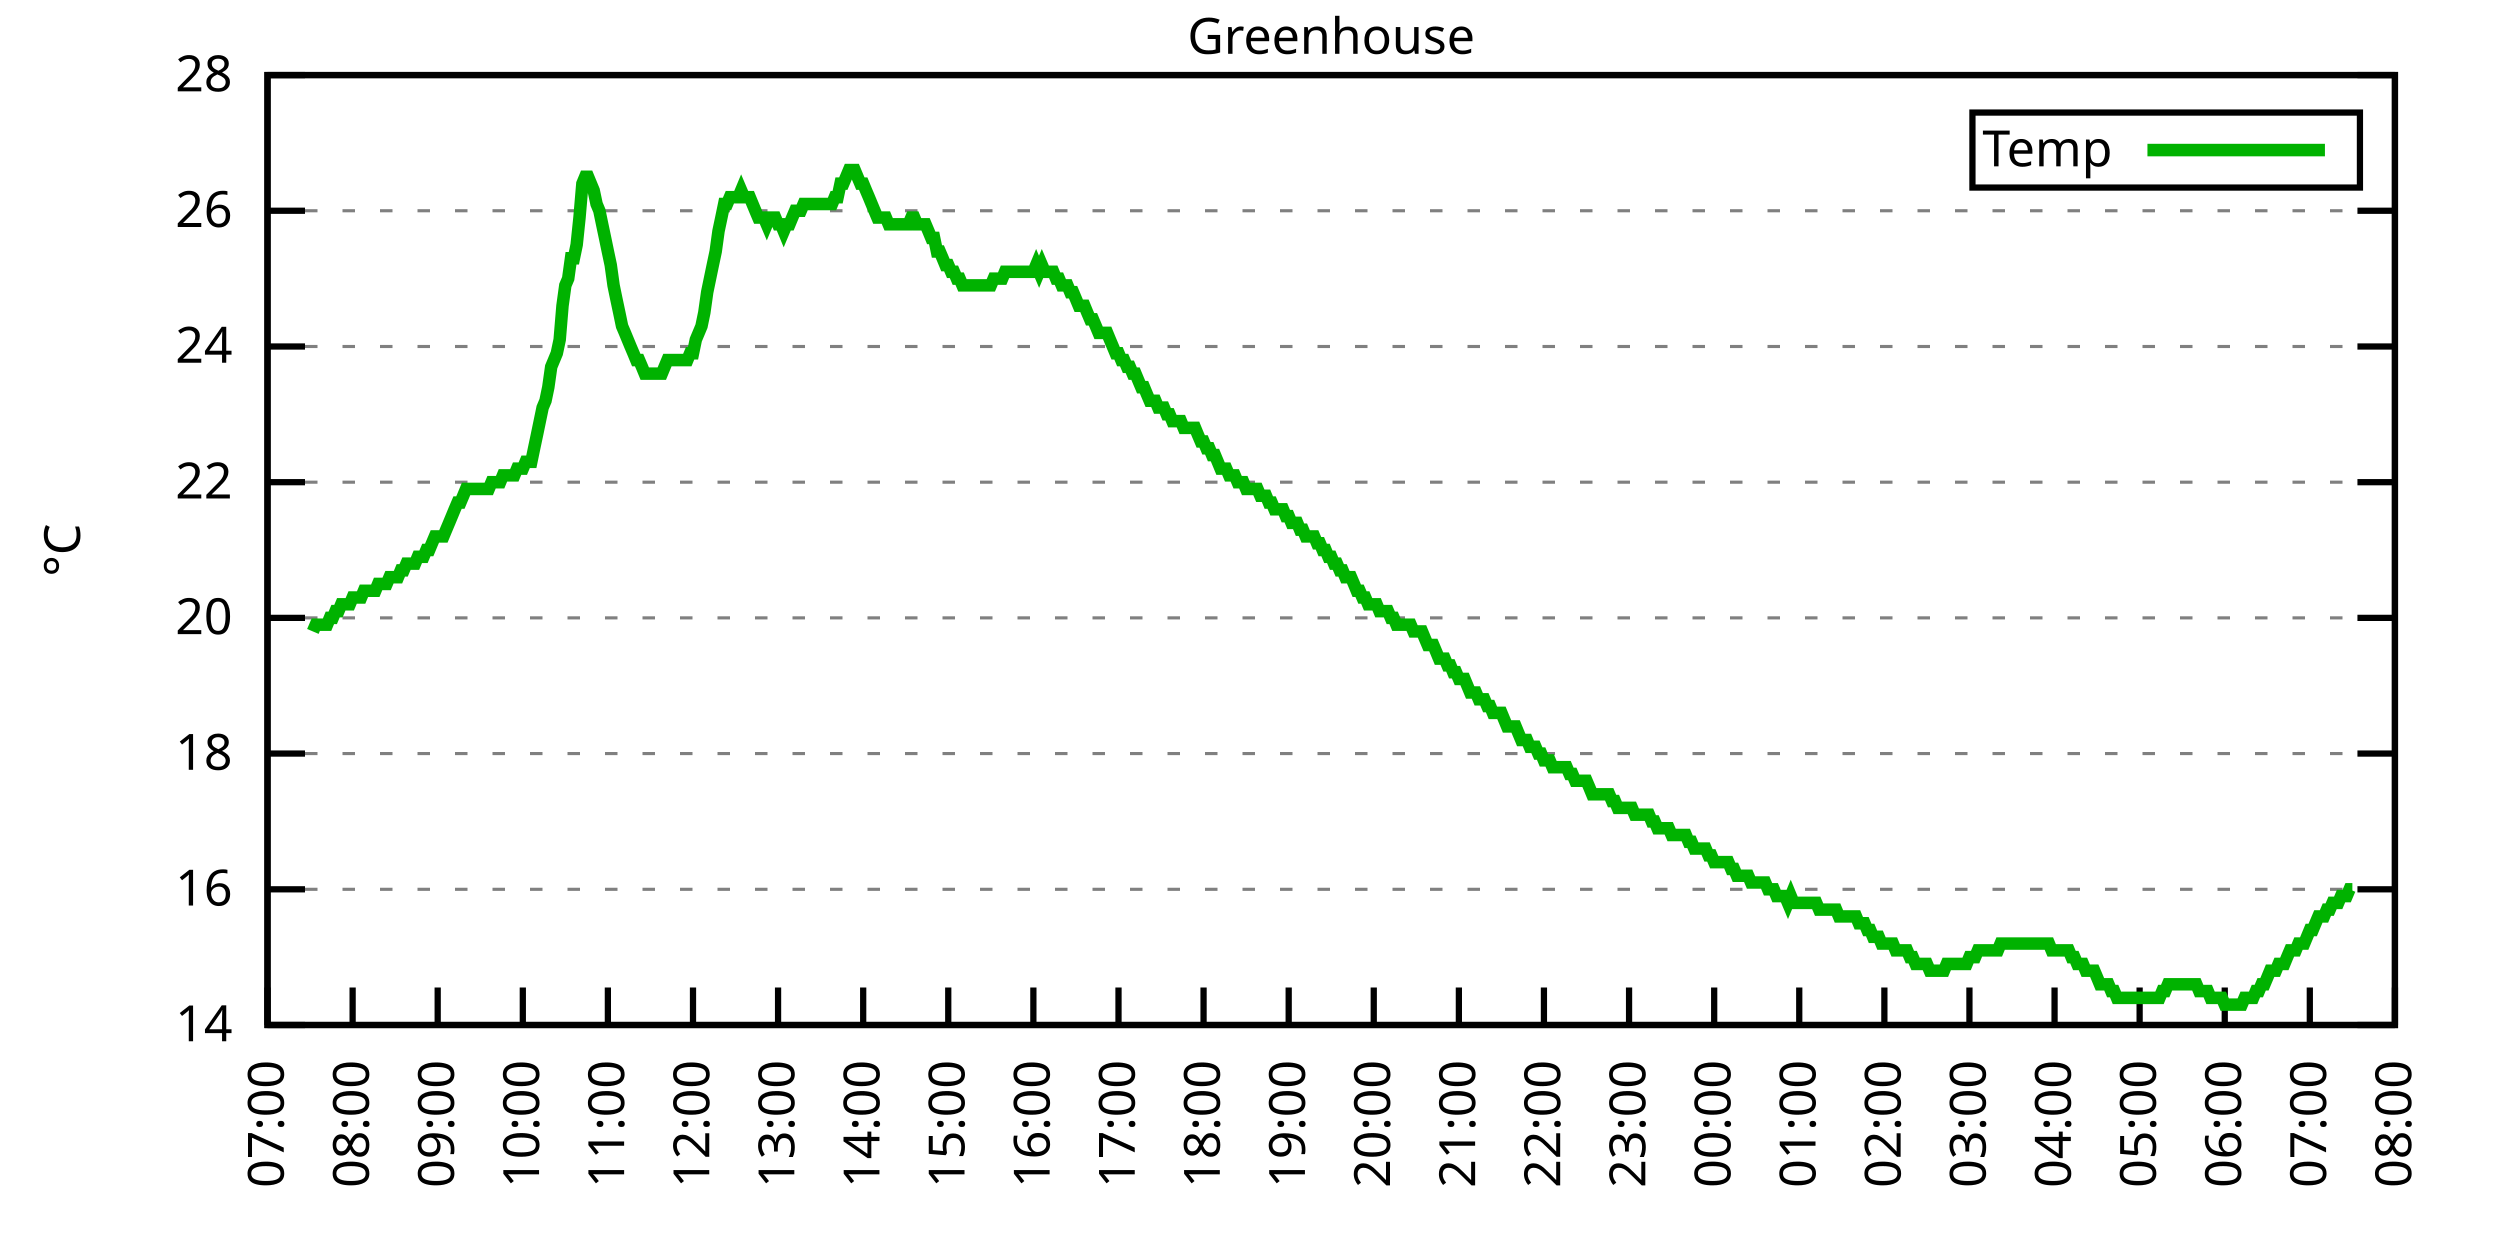
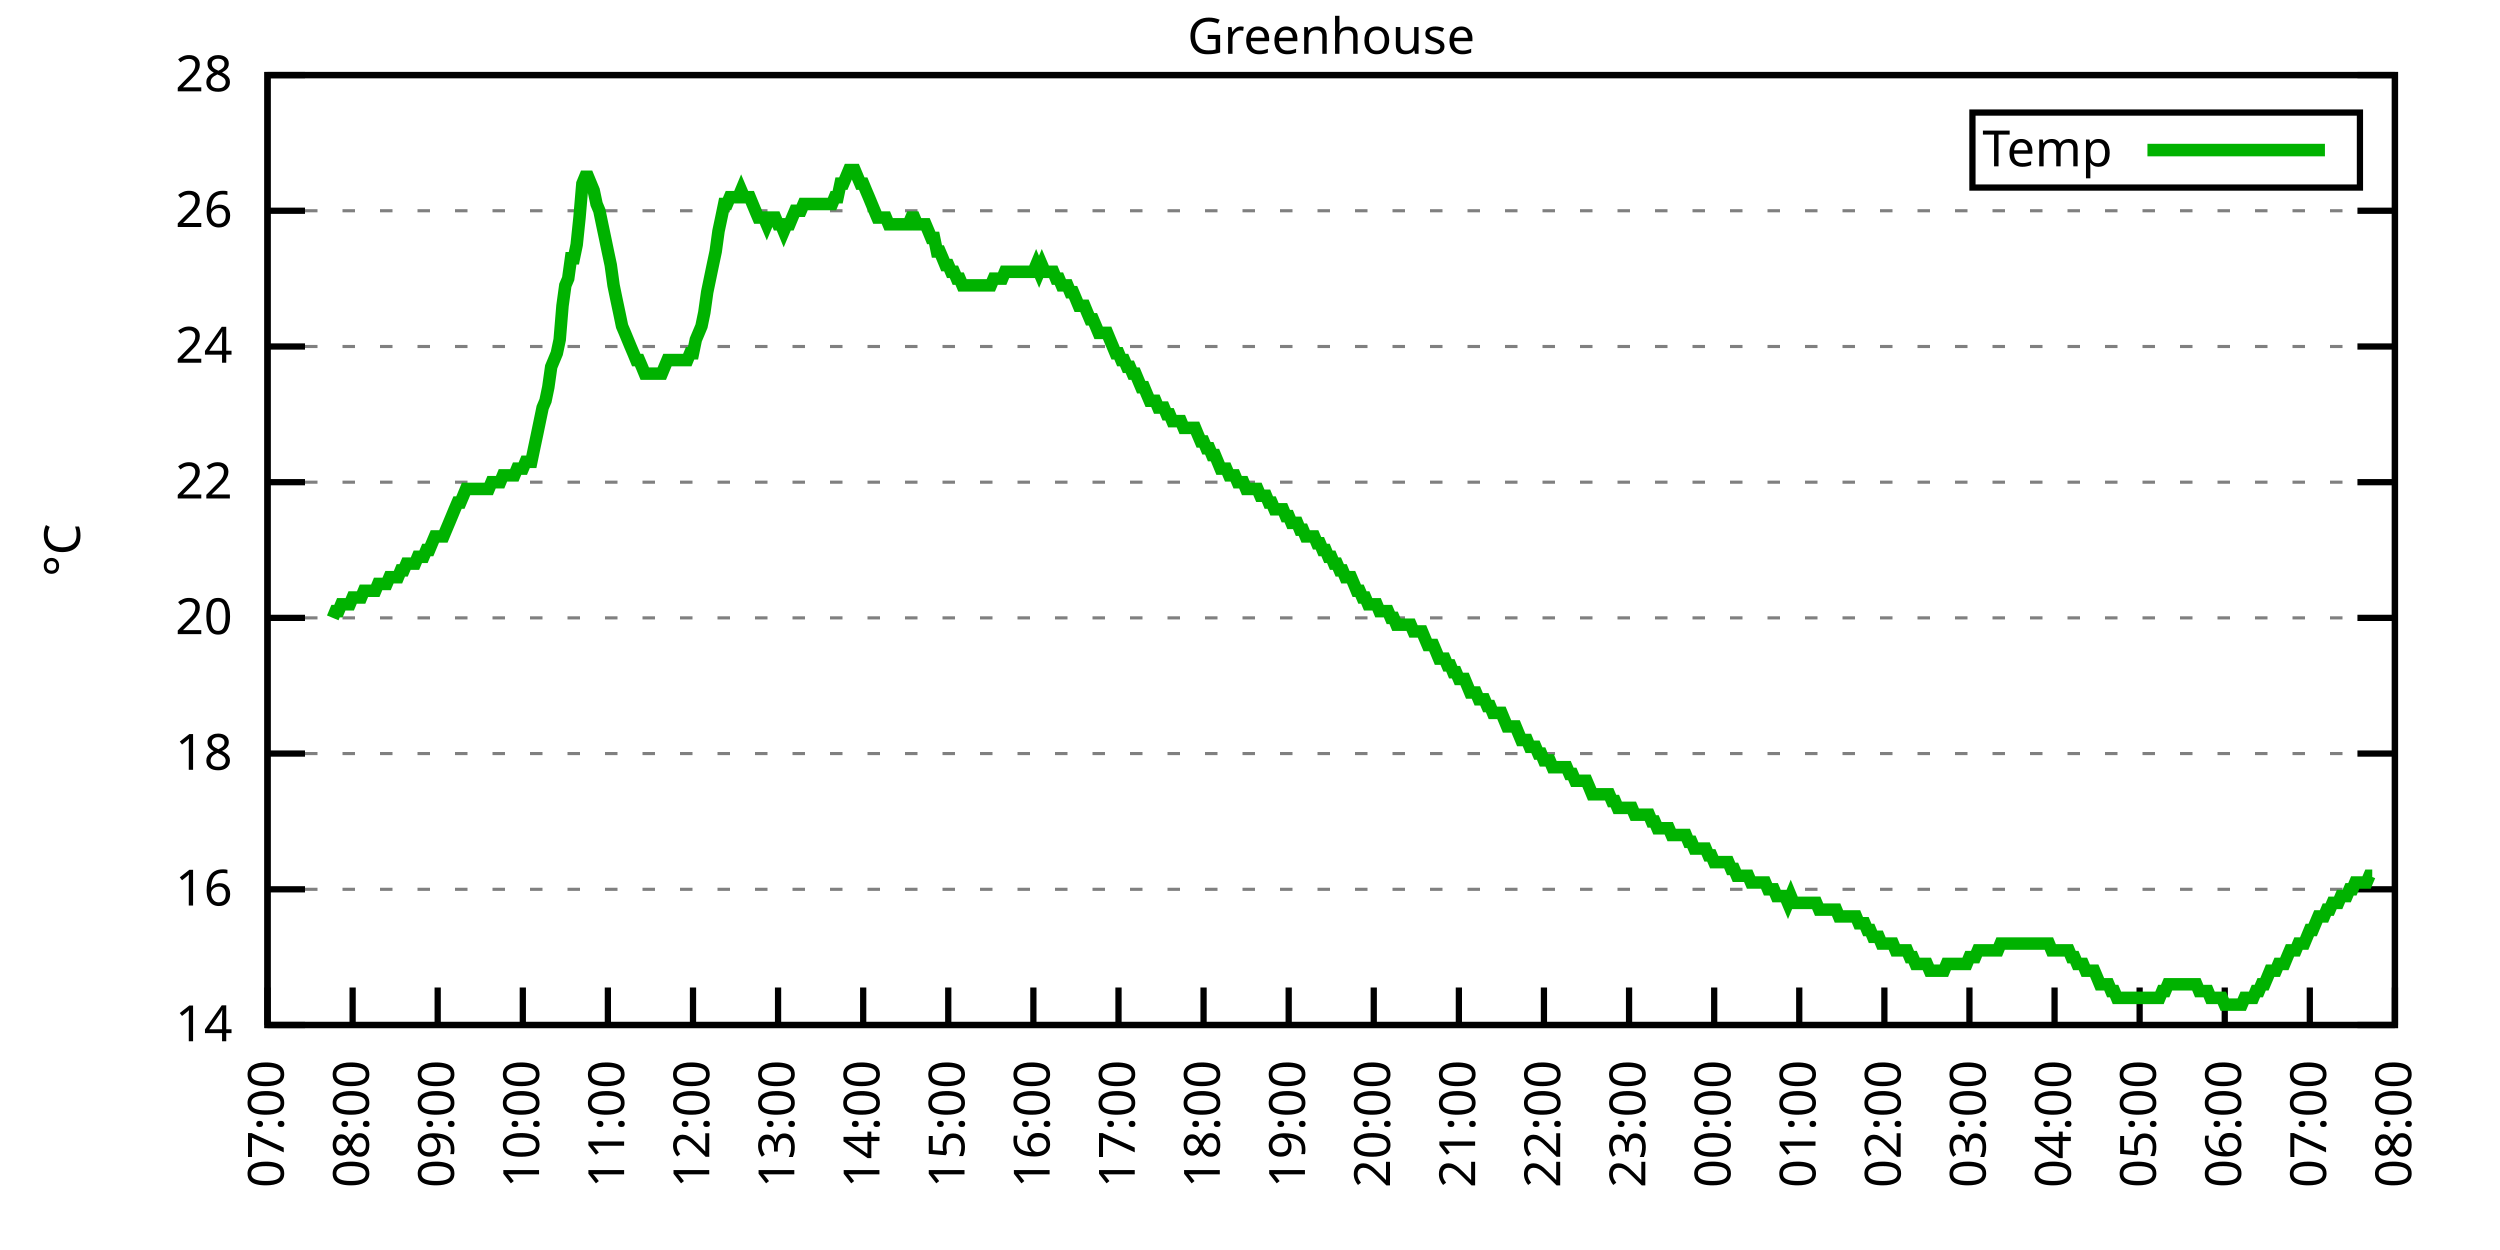
<svg xmlns="http://www.w3.org/2000/svg" xmlns:xlink="http://www.w3.org/1999/xlink" width="400" height="200" viewBox="0 0 400 200">
  <g id="gnuplot_canvas">
    <rect x="0" y="0" width="400" height="200" fill="none" />
    <defs>
      <circle id="gpDot" r="0.5" stroke-width="0.5" stroke="currentColor" />
      <path id="gpPt0" stroke-width="0.333" stroke="currentColor" d="M-1,0 h2 M0,-1 v2" />
      <path id="gpPt1" stroke-width="0.333" stroke="currentColor" d="M-1,-1 L1,1 M1,-1 L-1,1" />
      <path id="gpPt2" stroke-width="0.333" stroke="currentColor" d="M-1,0 L1,0 M0,-1 L0,1 M-1,-1 L1,1 M-1,1 L1,-1" />
      <rect id="gpPt3" stroke-width="0.333" stroke="currentColor" x="-1" y="-1" width="2" height="2" />
      <rect id="gpPt4" stroke-width="0.333" stroke="currentColor" fill="currentColor" x="-1" y="-1" width="2" height="2" />
      <circle id="gpPt5" stroke-width="0.333" stroke="currentColor" cx="0" cy="0" r="1" />
      <use xlink:href="#gpPt5" id="gpPt6" fill="currentColor" stroke="none" />
      <path id="gpPt7" stroke-width="0.333" stroke="currentColor" d="M0,-1.33 L-1.33,0.67 L1.33,0.67 z" />
      <use xlink:href="#gpPt7" id="gpPt8" fill="currentColor" stroke="none" />
      <use xlink:href="#gpPt7" id="gpPt9" stroke="currentColor" transform="rotate(180)" />
      <use xlink:href="#gpPt9" id="gpPt10" fill="currentColor" stroke="none" />
      <use xlink:href="#gpPt3" id="gpPt11" stroke="currentColor" transform="rotate(45)" />
      <use xlink:href="#gpPt11" id="gpPt12" fill="currentColor" stroke="none" />
      <path id="gpPt13" stroke-width="0.333" stroke="currentColor" d="M0,1.330 L1.265,0.411 L0.782,-1.067 L-0.782,-1.076 L-1.265,0.411 z" />
      <use xlink:href="#gpPt13" id="gpPt14" fill="currentColor" stroke="none" />
      <filter id="textbox" filterUnits="objectBoundingBox" x="0" y="0" height="1" width="1">
        <feFlood flood-color="white" flood-opacity="1" result="bgnd" />
        <feComposite in="SourceGraphic" in2="bgnd" operator="atop" />
      </filter>
      <filter id="greybox" filterUnits="objectBoundingBox" x="0" y="0" height="1" width="1">
        <feFlood flood-color="lightgrey" flood-opacity="1" result="grey" />
        <feComposite in="SourceGraphic" in2="grey" operator="atop" />
      </filter>
    </defs>
    <g fill="none" color="white" stroke="currentColor" stroke-width="1.00" stroke-linecap="butt" stroke-linejoin="miter">
</g>
    <g fill="none" color="black" stroke="currentColor" stroke-width="1.00" stroke-linecap="butt" stroke-linejoin="miter">
      <g stroke="none" shape-rendering="crispEdges">
        <polygon fill="rgb(255, 255, 255)" points="42.80,164.00 383.18,164.00 383.18,12.02 42.80,12.02 " />
      </g>
    </g>
    <g fill="none" color="black" stroke="currentColor" stroke-width="1.00" stroke-linecap="butt" stroke-linejoin="miter">
</g>
    <g fill="none" color="black" stroke="black" stroke-width="0.50" stroke-linecap="butt" stroke-linejoin="miter">
</g>
    <g fill="none" color="gray" stroke="currentColor" stroke-width="0.50" stroke-linecap="butt" stroke-linejoin="miter">
      <path stroke="gray" stroke-dasharray="2,4" class="gridline" d="M42.80,164.00 L383.19,164.00  " />
    </g>
    <g fill="none" color="gray" stroke="gray" stroke-width="1.00" stroke-linecap="butt" stroke-linejoin="miter">
</g>
    <g fill="none" color="black" stroke="currentColor" stroke-width="1.00" stroke-linecap="butt" stroke-linejoin="miter">
      <path stroke="black" d="M42.80,164.00 L48.80,164.00 M383.19,164.00 L377.19,164.00  " />
      <g transform="translate(37.20,166.60)" stroke="none" fill="black" font-family="Sans" font-size="8.00" text-anchor="end">
        <text>
          <tspan font-family="Sans"> 14</tspan>
        </text>
      </g>
    </g>
    <g fill="none" color="black" stroke="currentColor" stroke-width="1.00" stroke-linecap="butt" stroke-linejoin="miter">
</g>
    <g fill="none" color="black" stroke="black" stroke-width="0.50" stroke-linecap="butt" stroke-linejoin="miter">
</g>
    <g fill="none" color="gray" stroke="currentColor" stroke-width="0.50" stroke-linecap="butt" stroke-linejoin="miter">
      <path stroke="gray" stroke-dasharray="2,4" class="gridline" d="M42.80,142.29 L383.19,142.29  " />
    </g>
    <g fill="none" color="gray" stroke="gray" stroke-width="1.00" stroke-linecap="butt" stroke-linejoin="miter">
</g>
    <g fill="none" color="black" stroke="currentColor" stroke-width="1.00" stroke-linecap="butt" stroke-linejoin="miter">
      <path stroke="black" d="M42.80,142.29 L48.80,142.29 M383.19,142.29 L377.19,142.29  " />
      <g transform="translate(37.20,144.89)" stroke="none" fill="black" font-family="Sans" font-size="8.00" text-anchor="end">
        <text>
          <tspan font-family="Sans"> 16</tspan>
        </text>
      </g>
    </g>
    <g fill="none" color="black" stroke="currentColor" stroke-width="1.00" stroke-linecap="butt" stroke-linejoin="miter">
</g>
    <g fill="none" color="black" stroke="black" stroke-width="0.50" stroke-linecap="butt" stroke-linejoin="miter">
</g>
    <g fill="none" color="gray" stroke="currentColor" stroke-width="0.50" stroke-linecap="butt" stroke-linejoin="miter">
      <path stroke="gray" stroke-dasharray="2,4" class="gridline" d="M42.80,120.57 L383.19,120.57  " />
    </g>
    <g fill="none" color="gray" stroke="gray" stroke-width="1.00" stroke-linecap="butt" stroke-linejoin="miter">
</g>
    <g fill="none" color="black" stroke="currentColor" stroke-width="1.00" stroke-linecap="butt" stroke-linejoin="miter">
      <path stroke="black" d="M42.80,120.57 L48.80,120.57 M383.19,120.57 L377.19,120.57  " />
      <g transform="translate(37.20,123.17)" stroke="none" fill="black" font-family="Sans" font-size="8.00" text-anchor="end">
        <text>
          <tspan font-family="Sans"> 18</tspan>
        </text>
      </g>
    </g>
    <g fill="none" color="black" stroke="currentColor" stroke-width="1.00" stroke-linecap="butt" stroke-linejoin="miter">
</g>
    <g fill="none" color="black" stroke="black" stroke-width="0.50" stroke-linecap="butt" stroke-linejoin="miter">
</g>
    <g fill="none" color="gray" stroke="currentColor" stroke-width="0.50" stroke-linecap="butt" stroke-linejoin="miter">
      <path stroke="gray" stroke-dasharray="2,4" class="gridline" d="M42.80,98.86 L383.19,98.86  " />
    </g>
    <g fill="none" color="gray" stroke="gray" stroke-width="1.00" stroke-linecap="butt" stroke-linejoin="miter">
</g>
    <g fill="none" color="black" stroke="currentColor" stroke-width="1.00" stroke-linecap="butt" stroke-linejoin="miter">
      <path stroke="black" d="M42.80,98.86 L48.80,98.86 M383.19,98.86 L377.19,98.86  " />
      <g transform="translate(37.20,101.46)" stroke="none" fill="black" font-family="Sans" font-size="8.00" text-anchor="end">
        <text>
          <tspan font-family="Sans"> 20</tspan>
        </text>
      </g>
    </g>
    <g fill="none" color="black" stroke="currentColor" stroke-width="1.00" stroke-linecap="butt" stroke-linejoin="miter">
</g>
    <g fill="none" color="black" stroke="black" stroke-width="0.50" stroke-linecap="butt" stroke-linejoin="miter">
</g>
    <g fill="none" color="gray" stroke="currentColor" stroke-width="0.50" stroke-linecap="butt" stroke-linejoin="miter">
      <path stroke="gray" stroke-dasharray="2,4" class="gridline" d="M42.80,77.15 L383.19,77.15  " />
    </g>
    <g fill="none" color="gray" stroke="gray" stroke-width="1.00" stroke-linecap="butt" stroke-linejoin="miter">
</g>
    <g fill="none" color="black" stroke="currentColor" stroke-width="1.00" stroke-linecap="butt" stroke-linejoin="miter">
      <path stroke="black" d="M42.80,77.15 L48.80,77.15 M383.19,77.15 L377.19,77.15  " />
      <g transform="translate(37.20,79.75)" stroke="none" fill="black" font-family="Sans" font-size="8.00" text-anchor="end">
        <text>
          <tspan font-family="Sans"> 22</tspan>
        </text>
      </g>
    </g>
    <g fill="none" color="black" stroke="currentColor" stroke-width="1.00" stroke-linecap="butt" stroke-linejoin="miter">
</g>
    <g fill="none" color="black" stroke="black" stroke-width="0.50" stroke-linecap="butt" stroke-linejoin="miter">
</g>
    <g fill="none" color="gray" stroke="currentColor" stroke-width="0.50" stroke-linecap="butt" stroke-linejoin="miter">
      <path stroke="gray" stroke-dasharray="2,4" class="gridline" d="M42.80,55.44 L383.19,55.44  " />
    </g>
    <g fill="none" color="gray" stroke="gray" stroke-width="1.00" stroke-linecap="butt" stroke-linejoin="miter">
</g>
    <g fill="none" color="black" stroke="currentColor" stroke-width="1.00" stroke-linecap="butt" stroke-linejoin="miter">
      <path stroke="black" d="M42.80,55.44 L48.80,55.44 M383.19,55.44 L377.19,55.44  " />
      <g transform="translate(37.20,58.04)" stroke="none" fill="black" font-family="Sans" font-size="8.00" text-anchor="end">
        <text>
          <tspan font-family="Sans"> 24</tspan>
        </text>
      </g>
    </g>
    <g fill="none" color="black" stroke="currentColor" stroke-width="1.00" stroke-linecap="butt" stroke-linejoin="miter">
</g>
    <g fill="none" color="black" stroke="black" stroke-width="0.50" stroke-linecap="butt" stroke-linejoin="miter">
</g>
    <g fill="none" color="gray" stroke="currentColor" stroke-width="0.50" stroke-linecap="butt" stroke-linejoin="miter">
      <path stroke="gray" stroke-dasharray="2,4" class="gridline" d="M42.80,33.72 L383.19,33.72  " />
    </g>
    <g fill="none" color="gray" stroke="gray" stroke-width="1.00" stroke-linecap="butt" stroke-linejoin="miter">
</g>
    <g fill="none" color="black" stroke="currentColor" stroke-width="1.00" stroke-linecap="butt" stroke-linejoin="miter">
      <path stroke="black" d="M42.80,33.72 L48.80,33.72 M383.19,33.72 L377.19,33.72  " />
      <g transform="translate(37.20,36.32)" stroke="none" fill="black" font-family="Sans" font-size="8.00" text-anchor="end">
        <text>
          <tspan font-family="Sans"> 26</tspan>
        </text>
      </g>
    </g>
    <g fill="none" color="black" stroke="currentColor" stroke-width="1.00" stroke-linecap="butt" stroke-linejoin="miter">
</g>
    <g fill="none" color="black" stroke="black" stroke-width="0.50" stroke-linecap="butt" stroke-linejoin="miter">
</g>
    <g fill="none" color="gray" stroke="currentColor" stroke-width="0.50" stroke-linecap="butt" stroke-linejoin="miter">
      <path stroke="gray" stroke-dasharray="2,4" class="gridline" d="M42.80,12.01 L383.19,12.01  " />
    </g>
    <g fill="none" color="gray" stroke="gray" stroke-width="1.00" stroke-linecap="butt" stroke-linejoin="miter">
</g>
    <g fill="none" color="black" stroke="currentColor" stroke-width="1.00" stroke-linecap="butt" stroke-linejoin="miter">
      <path stroke="black" d="M42.80,12.01 L48.80,12.01 M383.19,12.01 L377.19,12.01  " />
      <g transform="translate(37.20,14.61)" stroke="none" fill="black" font-family="Sans" font-size="8.00" text-anchor="end">
        <text>
          <tspan font-family="Sans"> 28</tspan>
        </text>
      </g>
    </g>
    <g fill="none" color="black" stroke="currentColor" stroke-width="1.00" stroke-linecap="butt" stroke-linejoin="miter">
      <path stroke="black" d="M42.80,164.00 L42.80,158.00  " />
      <g transform="translate(45.40,169.60) rotate(270.00)" stroke="none" fill="black" font-family="Sans" font-size="8.00" text-anchor="end">
        <text>
          <tspan font-family="Sans">07:00</tspan>
        </text>
      </g>
    </g>
    <g fill="none" color="black" stroke="currentColor" stroke-width="1.00" stroke-linecap="butt" stroke-linejoin="miter">
      <path stroke="black" d="M56.42,164.00 L56.42,158.00  " />
      <g transform="translate(59.02,169.60) rotate(270.00)" stroke="none" fill="black" font-family="Sans" font-size="8.00" text-anchor="end">
        <text>
          <tspan font-family="Sans">08:00</tspan>
        </text>
      </g>
    </g>
    <g fill="none" color="black" stroke="currentColor" stroke-width="1.00" stroke-linecap="butt" stroke-linejoin="miter">
      <path stroke="black" d="M70.03,164.00 L70.03,158.00  " />
      <g transform="translate(72.63,169.60) rotate(270.00)" stroke="none" fill="black" font-family="Sans" font-size="8.00" text-anchor="end">
        <text>
          <tspan font-family="Sans">09:00</tspan>
        </text>
      </g>
    </g>
    <g fill="none" color="black" stroke="currentColor" stroke-width="1.00" stroke-linecap="butt" stroke-linejoin="miter">
      <path stroke="black" d="M83.65,164.00 L83.65,158.00  " />
      <g transform="translate(86.25,169.60) rotate(270.00)" stroke="none" fill="black" font-family="Sans" font-size="8.00" text-anchor="end">
        <text>
          <tspan font-family="Sans">10:00</tspan>
        </text>
      </g>
    </g>
    <g fill="none" color="black" stroke="currentColor" stroke-width="1.00" stroke-linecap="butt" stroke-linejoin="miter">
      <path stroke="black" d="M97.26,164.00 L97.26,158.00  " />
      <g transform="translate(99.86,169.60) rotate(270.00)" stroke="none" fill="black" font-family="Sans" font-size="8.00" text-anchor="end">
        <text>
          <tspan font-family="Sans">11:00</tspan>
        </text>
      </g>
    </g>
    <g fill="none" color="black" stroke="currentColor" stroke-width="1.00" stroke-linecap="butt" stroke-linejoin="miter">
      <path stroke="black" d="M110.88,164.00 L110.88,158.00  " />
      <g transform="translate(113.48,169.60) rotate(270.00)" stroke="none" fill="black" font-family="Sans" font-size="8.00" text-anchor="end">
        <text>
          <tspan font-family="Sans">12:00</tspan>
        </text>
      </g>
    </g>
    <g fill="none" color="black" stroke="currentColor" stroke-width="1.00" stroke-linecap="butt" stroke-linejoin="miter">
      <path stroke="black" d="M124.49,164.00 L124.49,158.00  " />
      <g transform="translate(127.09,169.60) rotate(270.00)" stroke="none" fill="black" font-family="Sans" font-size="8.00" text-anchor="end">
        <text>
          <tspan font-family="Sans">13:00</tspan>
        </text>
      </g>
    </g>
    <g fill="none" color="black" stroke="currentColor" stroke-width="1.00" stroke-linecap="butt" stroke-linejoin="miter">
      <path stroke="black" d="M138.11,164.00 L138.11,158.00  " />
      <g transform="translate(140.71,169.60) rotate(270.00)" stroke="none" fill="black" font-family="Sans" font-size="8.00" text-anchor="end">
        <text>
          <tspan font-family="Sans">14:00</tspan>
        </text>
      </g>
    </g>
    <g fill="none" color="black" stroke="currentColor" stroke-width="1.00" stroke-linecap="butt" stroke-linejoin="miter">
      <path stroke="black" d="M151.72,164.00 L151.72,158.00  " />
      <g transform="translate(154.32,169.60) rotate(270.00)" stroke="none" fill="black" font-family="Sans" font-size="8.00" text-anchor="end">
        <text>
          <tspan font-family="Sans">15:00</tspan>
        </text>
      </g>
    </g>
    <g fill="none" color="black" stroke="currentColor" stroke-width="1.00" stroke-linecap="butt" stroke-linejoin="miter">
      <path stroke="black" d="M165.34,164.00 L165.34,158.00  " />
      <g transform="translate(167.94,169.60) rotate(270.00)" stroke="none" fill="black" font-family="Sans" font-size="8.00" text-anchor="end">
        <text>
          <tspan font-family="Sans">16:00</tspan>
        </text>
      </g>
    </g>
    <g fill="none" color="black" stroke="currentColor" stroke-width="1.00" stroke-linecap="butt" stroke-linejoin="miter">
      <path stroke="black" d="M178.96,164.00 L178.96,158.00  " />
      <g transform="translate(181.56,169.60) rotate(270.00)" stroke="none" fill="black" font-family="Sans" font-size="8.00" text-anchor="end">
        <text>
          <tspan font-family="Sans">17:00</tspan>
        </text>
      </g>
    </g>
    <g fill="none" color="black" stroke="currentColor" stroke-width="1.00" stroke-linecap="butt" stroke-linejoin="miter">
      <path stroke="black" d="M192.57,164.00 L192.57,158.00  " />
      <g transform="translate(195.17,169.60) rotate(270.00)" stroke="none" fill="black" font-family="Sans" font-size="8.00" text-anchor="end">
        <text>
          <tspan font-family="Sans">18:00</tspan>
        </text>
      </g>
    </g>
    <g fill="none" color="black" stroke="currentColor" stroke-width="1.00" stroke-linecap="butt" stroke-linejoin="miter">
      <path stroke="black" d="M206.19,164.00 L206.19,158.00  " />
      <g transform="translate(208.79,169.60) rotate(270.00)" stroke="none" fill="black" font-family="Sans" font-size="8.00" text-anchor="end">
        <text>
          <tspan font-family="Sans">19:00</tspan>
        </text>
      </g>
    </g>
    <g fill="none" color="black" stroke="currentColor" stroke-width="1.00" stroke-linecap="butt" stroke-linejoin="miter">
      <path stroke="black" d="M219.80,164.00 L219.80,158.00  " />
      <g transform="translate(222.40,169.60) rotate(270.00)" stroke="none" fill="black" font-family="Sans" font-size="8.00" text-anchor="end">
        <text>
          <tspan font-family="Sans">20:00</tspan>
        </text>
      </g>
    </g>
    <g fill="none" color="black" stroke="currentColor" stroke-width="1.00" stroke-linecap="butt" stroke-linejoin="miter">
      <path stroke="black" d="M233.42,164.00 L233.42,158.00  " />
      <g transform="translate(236.02,169.60) rotate(270.00)" stroke="none" fill="black" font-family="Sans" font-size="8.00" text-anchor="end">
        <text>
          <tspan font-family="Sans">21:00</tspan>
        </text>
      </g>
    </g>
    <g fill="none" color="black" stroke="currentColor" stroke-width="1.00" stroke-linecap="butt" stroke-linejoin="miter">
      <path stroke="black" d="M247.03,164.00 L247.03,158.00  " />
      <g transform="translate(249.63,169.60) rotate(270.00)" stroke="none" fill="black" font-family="Sans" font-size="8.00" text-anchor="end">
        <text>
          <tspan font-family="Sans">22:00</tspan>
        </text>
      </g>
    </g>
    <g fill="none" color="black" stroke="currentColor" stroke-width="1.00" stroke-linecap="butt" stroke-linejoin="miter">
      <path stroke="black" d="M260.65,164.00 L260.65,158.00  " />
      <g transform="translate(263.25,169.60) rotate(270.00)" stroke="none" fill="black" font-family="Sans" font-size="8.00" text-anchor="end">
        <text>
          <tspan font-family="Sans">23:00</tspan>
        </text>
      </g>
    </g>
    <g fill="none" color="black" stroke="currentColor" stroke-width="1.00" stroke-linecap="butt" stroke-linejoin="miter">
      <path stroke="black" d="M274.27,164.00 L274.27,158.00  " />
      <g transform="translate(276.87,169.60) rotate(270.00)" stroke="none" fill="black" font-family="Sans" font-size="8.00" text-anchor="end">
        <text>
          <tspan font-family="Sans">00:00</tspan>
        </text>
      </g>
    </g>
    <g fill="none" color="black" stroke="currentColor" stroke-width="1.00" stroke-linecap="butt" stroke-linejoin="miter">
      <path stroke="black" d="M287.88,164.00 L287.88,158.00  " />
      <g transform="translate(290.48,169.60) rotate(270.00)" stroke="none" fill="black" font-family="Sans" font-size="8.00" text-anchor="end">
        <text>
          <tspan font-family="Sans">01:00</tspan>
        </text>
      </g>
    </g>
    <g fill="none" color="black" stroke="currentColor" stroke-width="1.00" stroke-linecap="butt" stroke-linejoin="miter">
      <path stroke="black" d="M301.50,164.00 L301.50,158.00  " />
      <g transform="translate(304.10,169.60) rotate(270.00)" stroke="none" fill="black" font-family="Sans" font-size="8.00" text-anchor="end">
        <text>
          <tspan font-family="Sans">02:00</tspan>
        </text>
      </g>
    </g>
    <g fill="none" color="black" stroke="currentColor" stroke-width="1.00" stroke-linecap="butt" stroke-linejoin="miter">
      <path stroke="black" d="M315.11,164.00 L315.11,158.00  " />
      <g transform="translate(317.71,169.60) rotate(270.00)" stroke="none" fill="black" font-family="Sans" font-size="8.00" text-anchor="end">
        <text>
          <tspan font-family="Sans">03:00</tspan>
        </text>
      </g>
    </g>
    <g fill="none" color="black" stroke="currentColor" stroke-width="1.00" stroke-linecap="butt" stroke-linejoin="miter">
      <path stroke="black" d="M328.73,164.00 L328.73,158.00  " />
      <g transform="translate(331.33,169.60) rotate(270.00)" stroke="none" fill="black" font-family="Sans" font-size="8.00" text-anchor="end">
        <text>
          <tspan font-family="Sans">04:00</tspan>
        </text>
      </g>
    </g>
    <g fill="none" color="black" stroke="currentColor" stroke-width="1.00" stroke-linecap="butt" stroke-linejoin="miter">
      <path stroke="black" d="M342.34,164.00 L342.34,158.00  " />
      <g transform="translate(344.94,169.60) rotate(270.00)" stroke="none" fill="black" font-family="Sans" font-size="8.00" text-anchor="end">
        <text>
          <tspan font-family="Sans">05:00</tspan>
        </text>
      </g>
    </g>
    <g fill="none" color="black" stroke="currentColor" stroke-width="1.00" stroke-linecap="butt" stroke-linejoin="miter">
      <path stroke="black" d="M355.96,164.00 L355.96,158.00  " />
      <g transform="translate(358.56,169.60) rotate(270.00)" stroke="none" fill="black" font-family="Sans" font-size="8.00" text-anchor="end">
        <text>
          <tspan font-family="Sans">06:00</tspan>
        </text>
      </g>
    </g>
    <g fill="none" color="black" stroke="currentColor" stroke-width="1.00" stroke-linecap="butt" stroke-linejoin="miter">
      <path stroke="black" d="M369.57,164.00 L369.57,158.00  " />
      <g transform="translate(372.17,169.60) rotate(270.00)" stroke="none" fill="black" font-family="Sans" font-size="8.00" text-anchor="end">
        <text>
          <tspan font-family="Sans">07:00</tspan>
        </text>
      </g>
    </g>
    <g fill="none" color="black" stroke="currentColor" stroke-width="1.00" stroke-linecap="butt" stroke-linejoin="miter">
      <path stroke="black" d="M383.19,164.00 L383.19,158.00  " />
      <g transform="translate(385.79,169.60) rotate(270.00)" stroke="none" fill="black" font-family="Sans" font-size="8.00" text-anchor="end">
        <text>
          <tspan font-family="Sans">08:00</tspan>
        </text>
      </g>
    </g>
    <g fill="none" color="black" stroke="currentColor" stroke-width="1.00" stroke-linecap="butt" stroke-linejoin="miter">
</g>
    <g fill="none" color="black" stroke="currentColor" stroke-width="1.00" stroke-linecap="butt" stroke-linejoin="miter">
      <path stroke="black" d="M42.80,12.01 L42.80,164.00 L383.19,164.00 L383.19,12.01 L42.80,12.01 Z  " />
    </g>
    <g fill="none" color="black" stroke="currentColor" stroke-width="1.00" stroke-linecap="butt" stroke-linejoin="miter">
</g>
    <g fill="none" color="black" stroke="currentColor" stroke-width="1.00" stroke-linecap="butt" stroke-linejoin="miter">
      <path stroke="black" d="M315.59,30.01 L315.59,18.01 L377.59,18.01 L377.59,30.01 L315.59,30.01 Z  " />
    </g>
    <g id="Greenhouse_plot_1">
      <g fill="none" color="white" stroke="black" stroke-width="2.00" stroke-linecap="butt" stroke-linejoin="miter">
</g>
      <g fill="none" color="black" stroke="currentColor" stroke-width="2.00" stroke-linecap="butt" stroke-linejoin="miter">
        <g transform="translate(337.99,26.61)" stroke="none" fill="black" font-family="Sans" font-size="8.00" text-anchor="end">
          <text>
            <tspan font-family="Sans">Temp</tspan>
          </text>
        </g>
      </g>
      <g fill="none" color="black" stroke="currentColor" stroke-width="2.00" stroke-linecap="butt" stroke-linejoin="miter">
-         <path stroke="rgb(  0, 178,   0)" d="M343.59,24.01 L371.99,24.01 M50.06,101.03 L50.52,99.95 L50.97,99.95 L51.42,99.95 L51.88,99.95 L52.33,99.95   L52.78,98.86 L53.24,98.86 L53.69,97.78 L54.15,97.78 L54.60,96.69 L55.05,96.69 L55.51,96.69 L55.96,96.69   L56.42,95.60 L56.87,95.60 L57.32,95.60 L57.78,95.60 L58.23,94.52 L58.68,94.52 L59.14,94.52 L59.59,94.52   L60.05,94.52 L60.50,93.43 L60.95,93.43 L61.41,93.43 L61.86,93.43 L62.32,92.35 L62.77,92.35 L63.22,92.35   L63.68,92.35 L64.13,91.26 L64.58,91.26 L65.04,90.18 L65.49,90.18 L65.95,90.18 L66.40,90.18 L66.85,89.09   L67.31,89.09 L67.76,89.09 L68.22,88.00 L68.67,88.00 L69.12,86.92 L69.58,85.83 L70.03,85.83 L70.49,85.83   L70.94,85.83 L71.39,84.75 L71.85,83.66 L72.30,82.58 L72.75,81.49 L73.21,80.41 L73.66,80.41 L74.12,79.32   L74.57,78.23 L75.02,78.23 L75.48,78.23 L75.93,78.23 L76.39,78.23 L76.84,78.23 L77.29,78.23 L77.75,78.23   L78.20,78.23 L78.65,77.15 L79.11,77.15 L79.56,77.15 L80.02,77.15 L80.47,76.06 L80.92,76.06 L81.38,76.06   L81.83,76.06 L82.29,76.06 L82.74,74.98 L83.19,74.98 L83.65,74.98 L84.10,73.89 L84.55,73.89 L85.01,73.89   L85.46,71.72 L85.92,69.55 L86.37,67.38 L86.82,65.21 L87.28,64.12 L87.73,61.95 L88.19,58.69 L88.64,57.61   L89.09,56.52 L89.55,54.35 L90.00,48.92 L90.45,45.66 L90.91,44.58 L91.36,41.32 L91.82,41.32 L92.27,39.15   L92.72,34.81 L93.18,29.38 L93.63,28.29 L94.09,28.29 L94.54,29.38 L94.99,30.47 L95.45,32.64 L95.90,33.72   L96.35,35.89 L96.81,38.07 L97.26,40.24 L97.72,42.41 L98.17,45.66 L98.62,47.84 L99.08,50.01 L99.53,52.18   L99.99,53.26 L100.44,54.35 L100.89,55.44 L101.35,56.52 L101.80,57.61 L102.25,57.61 L102.71,58.69 L103.16,59.78   L103.62,59.78 L104.07,59.78 L104.52,59.78 L104.98,59.78 L105.43,59.78 L105.89,59.78 L106.34,58.69 L106.79,57.61   L107.25,57.61 L107.70,57.61 L108.15,57.61 L108.61,57.61 L109.06,57.61 L109.52,57.61 L109.97,57.61 L110.42,56.52   L110.88,56.52 L111.33,54.35 L111.79,53.26 L112.24,52.18 L112.69,50.01 L113.15,46.75 L113.60,44.58 L114.05,42.41   L114.51,40.24 L114.96,36.98 L115.42,34.81 L115.87,32.64 L116.32,32.64 L116.78,31.55 L117.23,31.55 L117.69,31.55   L118.14,31.55 L118.59,30.47 L119.05,31.55 L119.50,31.55 L119.96,31.55 L120.41,32.64 L120.86,33.72 L121.32,34.81   L121.77,34.81 L122.22,34.81 L122.68,35.89 L123.13,34.81 L123.59,34.81 L124.04,34.81 L124.49,35.89 L124.95,35.89   L125.40,36.98 L125.86,35.89 L126.31,35.89 L126.76,34.81 L127.22,33.72 L127.67,33.72 L128.12,33.72 L128.58,32.64   L129.03,32.64 L129.49,32.64 L129.94,32.64 L130.39,32.64 L130.85,32.64 L131.30,32.64 L131.76,32.64 L132.21,32.64   L132.66,32.64 L133.12,32.64 L133.57,31.55 L134.02,31.55 L134.48,29.38 L134.93,29.38 L135.39,28.29 L135.84,27.21   L136.29,27.21 L136.75,27.21 L137.20,28.29 L137.66,29.38 L138.11,29.38 L138.56,30.47 L139.02,31.55 L139.47,32.64   L139.92,33.72 L140.38,34.81 L140.83,34.81 L141.29,34.81 L141.74,34.81 L142.19,35.89 L142.65,35.89 L143.10,35.89   L143.56,35.89 L144.01,35.89 L144.46,35.89 L144.92,35.89 L145.37,35.89 L145.82,34.81 L146.28,34.81 L146.73,35.89   L147.19,35.89 L147.64,35.89 L148.09,35.89 L148.55,36.98 L149.00,38.07 L149.46,38.07 L149.91,40.24 L150.36,40.24   L150.82,41.32 L151.27,42.41 L151.72,42.41 L152.18,43.49 L152.63,43.49 L153.09,44.58 L153.54,44.58 L153.99,45.66   L154.45,45.66 L154.90,45.66 L155.36,45.66 L155.81,45.66 L156.26,45.66 L156.72,45.66 L157.17,45.66 L157.62,45.66   L158.08,45.66 L158.53,45.66 L158.99,44.58 L159.44,44.58 L159.89,44.58 L160.35,44.58 L160.80,43.49 L161.26,43.49   L161.71,43.49 L162.16,43.49 L162.62,43.49 L163.07,43.49 L163.52,43.49 L163.98,43.49 L164.43,43.49 L164.89,43.49   L165.34,43.49 L165.79,42.41 L166.25,43.49 L166.70,42.41 L167.16,43.49 L167.61,43.49 L168.06,43.49 L168.52,43.49   L168.97,44.58 L169.43,44.58 L169.88,45.66 L170.33,45.66 L170.79,45.66 L171.24,46.75 L171.69,46.75 L172.15,47.84   L172.60,48.92 L173.06,48.92 L173.51,48.92 L173.96,50.01 L174.42,51.09 L174.87,51.09 L175.33,52.18 L175.78,53.26   L176.23,53.26 L176.69,53.26 L177.14,53.26 L177.59,54.35 L178.05,55.44 L178.50,56.52 L178.96,56.52 L179.41,57.61   L179.86,57.61 L180.32,58.69 L180.77,58.69 L181.23,59.78 L181.68,59.78 L182.13,60.86 L182.59,61.95 L183.04,61.95   L183.49,63.04 L183.95,64.12 L184.40,64.12 L184.86,64.12 L185.31,65.21 L185.76,65.21 L186.22,65.21 L186.67,66.29   L187.13,66.29 L187.58,67.38 L188.03,67.38 L188.49,67.38 L188.94,67.38 L189.39,68.46 L189.85,68.46 L190.30,68.46   L190.76,68.46 L191.21,68.46 L191.66,69.55 L192.12,70.63 L192.57,70.63 L193.03,71.72 L193.48,71.72 L193.93,72.81   L194.39,72.81 L194.84,73.89 L195.29,74.98 L195.75,74.98 L196.20,74.98 L196.66,76.06 L197.11,76.06 L197.56,76.06   L198.02,77.15 L198.47,77.15 L198.93,77.15 L199.38,78.23 L199.83,78.23 L200.29,78.23 L200.74,78.23 L201.19,78.23   L201.65,79.32 L202.10,79.32 L202.56,79.32 L203.01,80.41 L203.46,80.41 L203.92,81.49 L204.37,81.49 L204.83,81.49   L205.28,81.49 L205.73,82.58 L206.19,82.58 L206.64,83.66 L207.09,83.66 L207.55,83.66 L208.00,84.75 L208.46,84.75   L208.91,85.83 L209.36,85.83 L209.82,85.83 L210.27,85.83 L210.73,86.92 L211.18,86.92 L211.63,88.00 L212.09,88.00   L212.54,89.09 L213.00,89.09 L213.45,90.18 L213.90,90.18 L214.36,91.26 L214.81,91.26 L215.26,92.35 L215.72,92.35   L216.17,92.35 L216.63,93.43 L217.08,94.52 L217.53,94.52 L217.99,95.60 L218.44,95.60 L218.90,96.69 L219.35,96.69   L219.80,96.69 L220.26,96.69 L220.71,97.78 L221.16,97.78 L221.62,97.78 L222.07,97.78 L222.53,98.86 L222.98,98.86   L223.43,99.95 L223.89,99.95 L224.34,99.95 L224.80,99.95 L225.25,99.95 L225.70,99.95 L226.16,101.03 L226.61,101.03   L227.06,101.03 L227.52,101.03 L227.97,102.12 L228.43,103.20 L228.88,103.20 L229.33,103.20 L229.79,104.29 L230.24,105.38   L230.70,105.38 L231.15,105.38 L231.60,106.46 L232.06,106.46 L232.51,107.55 L232.96,107.55 L233.42,108.63 L233.87,108.63   L234.33,108.63 L234.78,109.72 L235.23,110.80 L235.69,110.80 L236.14,110.80 L236.60,111.89 L237.05,111.89 L237.50,111.89   L237.96,112.97 L238.41,112.97 L238.86,114.06 L239.32,114.06 L239.77,114.06 L240.23,114.06 L240.68,115.15 L241.13,116.23   L241.59,116.23 L242.04,116.23 L242.50,116.23 L242.95,117.32 L243.40,118.40 L243.86,118.40 L244.31,118.40 L244.76,119.49   L245.22,119.49 L245.67,119.49 L246.13,120.57 L246.58,120.57 L247.03,121.66 L247.49,121.66 L247.94,121.66 L248.40,122.75   L248.85,122.75 L249.30,122.75 L249.76,122.75 L250.21,122.75 L250.66,122.75 L251.12,123.83 L251.57,123.83 L252.03,124.92   L252.48,124.92 L252.93,124.92 L253.39,124.92 L253.84,124.92 L254.30,126.00 L254.75,127.09 L255.20,127.09 L255.66,127.09   L256.11,127.09 L256.56,127.09 L257.02,127.09 L257.47,127.09 L257.93,128.17 L258.38,128.17 L258.83,129.26 L259.29,129.26   L259.74,129.26 L260.20,129.26 L260.65,129.26 L261.10,129.26 L261.56,130.35 L262.01,130.35 L262.47,130.35 L262.92,130.35   L263.37,130.35 L263.83,130.35 L264.28,131.43 L264.73,131.43 L265.19,132.52 L265.64,132.52 L266.10,132.52 L266.55,132.52   L267.00,132.52 L267.46,133.60 L267.91,133.60 L268.37,133.60 L268.82,133.60 L269.27,133.60 L269.73,133.60 L270.18,134.69   L270.63,134.69 L271.09,135.77 L271.54,135.77 L272.00,135.77 L272.45,135.77 L272.90,135.77 L273.36,136.86 L273.81,136.86   L274.27,137.94 L274.72,137.94 L275.17,137.94 L275.63,137.94 L276.08,137.94 L276.53,137.94 L276.99,139.03 L277.44,139.03   L277.90,140.12 L278.35,140.12 L278.80,140.12 L279.26,140.12 L279.71,140.12 L280.17,141.20 L280.62,141.20 L281.07,141.20   L281.53,141.20 L281.98,141.20 L282.43,141.20 L282.89,142.29 L283.34,142.29 L283.80,142.29 L284.25,143.37 L284.70,143.37   L285.16,143.37 L285.61,143.37 L286.07,144.46 L286.52,143.37 L286.97,144.46 L287.43,144.46 L287.88,144.46 L288.33,144.46   L288.79,144.46 L289.24,144.46 L289.70,144.46 L290.15,144.46 L290.60,144.46 L291.06,145.54 L291.51,145.54 L291.97,145.54   L292.42,145.54 L292.87,145.54 L293.33,145.54 L293.78,145.54 L294.23,146.63 L294.69,146.63 L295.14,146.63 L295.60,146.63   L296.05,146.63 L296.50,146.63 L296.96,146.63 L297.41,147.72 L297.87,147.72 L298.32,147.72 L298.77,148.80 L299.23,148.80   L299.68,149.89 L300.13,149.89 L300.59,149.89 L301.04,150.97 L301.50,150.97 L301.95,150.97 L302.40,150.97 L302.86,150.97   L303.31,152.06 L303.77,152.06 L304.22,152.06 L304.67,152.06 L305.13,152.06 L305.58,153.14 L306.03,153.14 L306.49,154.23   L306.94,154.23 L307.40,154.23 L307.85,154.23 L308.30,154.23 L308.76,155.31 L309.21,155.31 L309.67,155.31 L310.12,155.31   L310.57,155.31 L311.03,155.31 L311.48,154.23 L311.94,154.23 L312.39,154.23 L312.84,154.23 L313.30,154.23 L313.75,154.23   L314.20,154.23 L314.66,154.23 L315.11,153.14 L315.57,153.14 L316.02,153.14 L316.47,152.06 L316.93,152.06 L317.38,152.06   L317.84,152.06 L318.29,152.06 L318.74,152.06 L319.20,152.06 L319.65,152.06 L320.10,150.97 L320.56,150.97 L321.01,150.97   L321.47,150.97 L321.92,150.97 L322.37,150.97 L322.83,150.97 L323.28,150.97 L323.74,150.97 L324.19,150.97 L324.64,150.97   L325.10,150.97 L325.55,150.97 L326.00,150.97 L326.46,150.97 L326.91,150.97 L327.37,150.97 L327.82,150.97 L328.27,152.06   L328.73,152.06 L329.18,152.06 L329.64,152.06 L330.09,152.06 L330.54,152.06 L331.00,152.06 L331.45,153.14 L331.90,153.14   L332.36,154.23 L332.81,154.23 L333.27,154.23 L333.72,155.31 L334.17,155.31 L334.63,155.31 L335.08,155.31 L335.54,156.40   L335.99,157.49 L336.44,157.49 L336.90,157.49 L337.35,157.49 L337.80,158.57 L338.26,158.57 L338.71,159.66 L339.17,159.66   L339.62,159.66 L340.07,159.66 L340.53,159.66 L340.98,159.66 L341.44,159.66 L341.89,159.66 L342.34,159.66 L342.80,159.66   L343.25,159.66 L343.70,159.66 L344.16,159.66 L344.61,159.66 L345.07,159.66 L345.52,159.66 L345.97,158.57 L346.43,158.57   L346.88,157.49 L347.34,157.49 L347.79,157.49 L348.24,157.49 L348.70,157.49 L349.15,157.49 L349.60,157.49 L350.06,157.49   L350.51,157.49 L350.97,157.49 L351.42,157.49 L351.87,158.57 L352.33,158.57 L352.78,158.57 L353.24,158.57 L353.69,159.66   L354.14,159.66 L354.60,159.66 L355.05,159.66 L355.50,159.66 L355.96,160.74 L356.41,160.74 L356.87,160.74 L357.32,160.74   L357.77,160.74 L358.23,160.74 L358.68,160.74 L359.14,159.66 L359.59,159.66 L360.04,159.66 L360.50,159.66 L360.95,158.57   L361.41,158.57 L361.86,157.49 L362.31,157.49 L362.77,156.40 L363.22,155.31 L363.67,155.31 L364.13,155.31 L364.58,154.23   L365.04,154.23 L365.49,154.23 L365.94,153.14 L366.40,152.06 L366.85,152.06 L367.31,152.06 L367.76,150.97 L368.21,150.97   L368.67,150.97 L369.12,149.89 L369.57,148.80 L370.03,148.80 L370.48,147.72 L370.94,146.63 L371.39,146.63 L371.84,146.63   L372.30,145.54 L372.75,145.54 L373.21,144.46 L373.66,144.46 L374.11,144.46 L374.57,143.37 L375.02,143.37 L375.47,143.37   L375.93,142.29 L376.38,142.29  " />
+         <path stroke="rgb(  0, 178,   0)" d="M343.59,24.01 L371.99,24.01 M53.24,98.86 L53.69,97.78 L54.15,97.78 L54.60,96.69 L55.05,96.69 L55.51,96.69   L55.96,96.69 L56.42,95.60 L56.87,95.60 L57.32,95.60 L57.78,95.60 L58.23,94.52 L58.68,94.52 L59.14,94.52   L59.59,94.52 L60.05,94.52 L60.50,93.43 L60.95,93.43 L61.41,93.43 L61.86,93.43 L62.32,92.35 L62.77,92.35   L63.22,92.35 L63.68,92.35 L64.13,91.26 L64.58,91.26 L65.04,90.18 L65.49,90.18 L65.95,90.18 L66.40,90.18   L66.85,89.09 L67.31,89.09 L67.76,89.09 L68.22,88.00 L68.67,88.00 L69.12,86.92 L69.58,85.83 L70.03,85.83   L70.49,85.83 L70.94,85.83 L71.39,84.75 L71.85,83.66 L72.30,82.58 L72.75,81.49 L73.21,80.41 L73.66,80.41   L74.12,79.32 L74.57,78.23 L75.02,78.23 L75.48,78.23 L75.93,78.23 L76.39,78.23 L76.84,78.23 L77.29,78.23   L77.75,78.23 L78.20,78.23 L78.65,77.15 L79.11,77.15 L79.56,77.15 L80.02,77.15 L80.47,76.06 L80.92,76.06   L81.38,76.06 L81.83,76.06 L82.29,76.06 L82.74,74.98 L83.19,74.98 L83.65,74.98 L84.10,73.89 L84.55,73.89   L85.01,73.89 L85.46,71.72 L85.92,69.55 L86.37,67.38 L86.82,65.21 L87.28,64.12 L87.73,61.95 L88.19,58.69   L88.64,57.61 L89.09,56.52 L89.55,54.35 L90.00,48.92 L90.45,45.66 L90.91,44.58 L91.36,41.32 L91.82,41.32   L92.27,39.15 L92.72,34.81 L93.18,29.38 L93.63,28.29 L94.09,28.29 L94.54,29.38 L94.99,30.47 L95.45,32.64   L95.90,33.72 L96.35,35.89 L96.81,38.07 L97.26,40.24 L97.72,42.41 L98.17,45.66 L98.62,47.84 L99.08,50.01   L99.53,52.18 L99.99,53.26 L100.44,54.35 L100.89,55.44 L101.35,56.52 L101.80,57.61 L102.25,57.61 L102.71,58.69   L103.16,59.78 L103.62,59.78 L104.07,59.78 L104.52,59.78 L104.98,59.78 L105.43,59.78 L105.89,59.78 L106.34,58.69   L106.79,57.61 L107.25,57.61 L107.70,57.61 L108.15,57.61 L108.61,57.61 L109.06,57.61 L109.52,57.61 L109.97,57.61   L110.42,56.52 L110.88,56.52 L111.33,54.35 L111.79,53.26 L112.24,52.18 L112.69,50.01 L113.15,46.75 L113.60,44.58   L114.05,42.41 L114.51,40.24 L114.96,36.98 L115.42,34.81 L115.87,32.64 L116.32,32.64 L116.78,31.55 L117.23,31.55   L117.69,31.55 L118.14,31.55 L118.59,30.47 L119.05,31.55 L119.50,31.55 L119.96,31.55 L120.41,32.64 L120.86,33.72   L121.32,34.81 L121.77,34.81 L122.22,34.81 L122.68,35.89 L123.13,34.81 L123.59,34.81 L124.04,34.81 L124.49,35.89   L124.95,35.89 L125.40,36.98 L125.86,35.89 L126.31,35.89 L126.76,34.81 L127.22,33.72 L127.67,33.72 L128.12,33.72   L128.58,32.64 L129.03,32.64 L129.49,32.64 L129.94,32.64 L130.39,32.64 L130.85,32.64 L131.30,32.64 L131.76,32.64   L132.21,32.64 L132.66,32.64 L133.12,32.64 L133.57,31.55 L134.02,31.55 L134.48,29.38 L134.93,29.38 L135.39,28.29   L135.84,27.21 L136.29,27.21 L136.75,27.21 L137.20,28.29 L137.66,29.38 L138.11,29.38 L138.56,30.47 L139.02,31.55   L139.47,32.64 L139.92,33.72 L140.38,34.81 L140.83,34.81 L141.29,34.81 L141.74,34.81 L142.19,35.89 L142.65,35.89   L143.10,35.89 L143.56,35.89 L144.01,35.89 L144.46,35.89 L144.92,35.89 L145.37,35.89 L145.82,34.81 L146.28,34.81   L146.73,35.89 L147.19,35.89 L147.64,35.89 L148.09,35.89 L148.55,36.98 L149.00,38.07 L149.46,38.07 L149.91,40.24   L150.36,40.24 L150.82,41.32 L151.27,42.41 L151.72,42.41 L152.18,43.49 L152.63,43.49 L153.09,44.58 L153.54,44.58   L153.99,45.66 L154.45,45.66 L154.90,45.66 L155.36,45.66 L155.81,45.66 L156.26,45.66 L156.72,45.66 L157.17,45.66   L157.62,45.66 L158.08,45.66 L158.53,45.66 L158.99,44.58 L159.44,44.58 L159.89,44.58 L160.35,44.58 L160.80,43.49   L161.26,43.49 L161.71,43.49 L162.16,43.49 L162.62,43.49 L163.07,43.49 L163.52,43.49 L163.98,43.49 L164.43,43.49   L164.89,43.49 L165.34,43.49 L165.79,42.41 L166.25,43.49 L166.70,42.41 L167.16,43.49 L167.61,43.49 L168.06,43.49   L168.52,43.49 L168.97,44.58 L169.43,44.58 L169.88,45.66 L170.33,45.66 L170.79,45.66 L171.24,46.75 L171.69,46.75   L172.15,47.84 L172.60,48.92 L173.06,48.92 L173.51,48.92 L173.96,50.01 L174.42,51.09 L174.87,51.09 L175.33,52.18   L175.78,53.26 L176.23,53.26 L176.69,53.26 L177.14,53.26 L177.59,54.35 L178.05,55.44 L178.50,56.52 L178.96,56.52   L179.41,57.61 L179.86,57.61 L180.32,58.69 L180.77,58.69 L181.23,59.78 L181.68,59.78 L182.13,60.86 L182.59,61.95   L183.04,61.95 L183.49,63.04 L183.95,64.12 L184.40,64.12 L184.86,64.12 L185.31,65.21 L185.76,65.21 L186.22,65.21   L186.67,66.29 L187.13,66.29 L187.58,67.38 L188.03,67.38 L188.49,67.38 L188.94,67.38 L189.39,68.46 L189.85,68.46   L190.30,68.46 L190.76,68.46 L191.21,68.46 L191.66,69.55 L192.12,70.63 L192.57,70.63 L193.03,71.72 L193.48,71.72   L193.93,72.81 L194.39,72.81 L194.84,73.89 L195.29,74.98 L195.75,74.98 L196.20,74.98 L196.66,76.06 L197.11,76.06   L197.56,76.06 L198.02,77.15 L198.47,77.15 L198.93,77.15 L199.38,78.23 L199.83,78.23 L200.29,78.23 L200.74,78.23   L201.19,78.23 L201.65,79.32 L202.10,79.32 L202.56,79.32 L203.01,80.41 L203.46,80.41 L203.92,81.49 L204.37,81.49   L204.83,81.49 L205.28,81.49 L205.73,82.58 L206.19,82.58 L206.64,83.66 L207.09,83.66 L207.55,83.66 L208.00,84.75   L208.46,84.75 L208.91,85.83 L209.36,85.83 L209.82,85.83 L210.27,85.83 L210.73,86.92 L211.18,86.92 L211.63,88.00   L212.09,88.00 L212.54,89.09 L213.00,89.09 L213.45,90.18 L213.90,90.18 L214.36,91.26 L214.81,91.26 L215.26,92.35   L215.72,92.35 L216.17,92.35 L216.63,93.43 L217.08,94.52 L217.53,94.52 L217.99,95.60 L218.44,95.60 L218.90,96.69   L219.35,96.69 L219.80,96.69 L220.26,96.69 L220.71,97.78 L221.16,97.78 L221.62,97.78 L222.07,97.78 L222.53,98.86   L222.98,98.86 L223.43,99.95 L223.89,99.95 L224.34,99.95 L224.80,99.95 L225.25,99.95 L225.70,99.95 L226.16,101.03   L226.61,101.03 L227.06,101.03 L227.52,101.03 L227.97,102.12 L228.43,103.20 L228.88,103.20 L229.33,103.20 L229.79,104.29   L230.24,105.38 L230.70,105.38 L231.15,105.38 L231.60,106.46 L232.06,106.46 L232.51,107.55 L232.96,107.55 L233.42,108.63   L233.87,108.63 L234.33,108.63 L234.78,109.72 L235.23,110.80 L235.69,110.80 L236.14,110.80 L236.60,111.89 L237.05,111.89   L237.50,111.89 L237.96,112.97 L238.41,112.97 L238.86,114.06 L239.32,114.06 L239.77,114.06 L240.23,114.06 L240.68,115.15   L241.13,116.23 L241.59,116.23 L242.04,116.23 L242.50,116.23 L242.95,117.32 L243.40,118.40 L243.86,118.40 L244.31,118.40   L244.76,119.49 L245.22,119.49 L245.67,119.49 L246.13,120.57 L246.58,120.57 L247.03,121.66 L247.49,121.66 L247.94,121.66   L248.40,122.75 L248.85,122.75 L249.30,122.75 L249.76,122.75 L250.21,122.75 L250.66,122.75 L251.12,123.83 L251.57,123.83   L252.03,124.92 L252.48,124.92 L252.93,124.92 L253.39,124.92 L253.84,124.92 L254.30,126.00 L254.75,127.09 L255.20,127.09   L255.66,127.09 L256.11,127.09 L256.56,127.09 L257.02,127.09 L257.47,127.09 L257.93,128.17 L258.38,128.17 L258.83,129.26   L259.29,129.26 L259.74,129.26 L260.20,129.26 L260.65,129.26 L261.10,129.26 L261.56,130.35 L262.01,130.35 L262.47,130.35   L262.92,130.35 L263.37,130.35 L263.83,130.35 L264.28,131.43 L264.73,131.43 L265.19,132.52 L265.64,132.52 L266.10,132.52   L266.55,132.52 L267.00,132.52 L267.46,133.60 L267.91,133.60 L268.37,133.60 L268.82,133.60 L269.27,133.60 L269.73,133.60   L270.18,134.69 L270.63,134.69 L271.09,135.77 L271.54,135.77 L272.00,135.77 L272.45,135.77 L272.90,135.77 L273.36,136.86   L273.81,136.86 L274.27,137.94 L274.72,137.94 L275.17,137.94 L275.63,137.94 L276.08,137.94 L276.53,137.94 L276.99,139.03   L277.44,139.03 L277.90,140.12 L278.35,140.12 L278.80,140.12 L279.26,140.12 L279.71,140.12 L280.17,141.20 L280.62,141.20   L281.07,141.20 L281.53,141.20 L281.98,141.20 L282.43,141.20 L282.89,142.29 L283.34,142.29 L283.80,142.29 L284.25,143.37   L284.70,143.37 L285.16,143.37 L285.61,143.37 L286.07,144.46 L286.52,143.37 L286.97,144.46 L287.43,144.46 L287.88,144.46   L288.33,144.46 L288.79,144.46 L289.24,144.46 L289.70,144.46 L290.15,144.46 L290.60,144.46 L291.06,145.54 L291.51,145.54   L291.97,145.54 L292.42,145.54 L292.87,145.54 L293.33,145.54 L293.78,145.54 L294.23,146.63 L294.69,146.63 L295.14,146.63   L295.60,146.63 L296.05,146.63 L296.50,146.63 L296.96,146.63 L297.41,147.72 L297.87,147.72 L298.32,147.72 L298.77,148.80   L299.23,148.80 L299.68,149.89 L300.13,149.89 L300.59,149.89 L301.04,150.97 L301.50,150.97 L301.95,150.97 L302.40,150.97   L302.86,150.97 L303.31,152.06 L303.77,152.06 L304.22,152.06 L304.67,152.06 L305.13,152.06 L305.58,153.14 L306.03,153.14   L306.49,154.23 L306.94,154.23 L307.40,154.23 L307.85,154.23 L308.30,154.23 L308.76,155.31 L309.21,155.31 L309.67,155.31   L310.12,155.31 L310.57,155.31 L311.03,155.31 L311.48,154.23 L311.94,154.23 L312.39,154.23 L312.84,154.23 L313.30,154.23   L313.75,154.23 L314.20,154.23 L314.66,154.23 L315.11,153.14 L315.57,153.14 L316.02,153.14 L316.47,152.06 L316.93,152.06   L317.38,152.06 L317.84,152.06 L318.29,152.06 L318.74,152.06 L319.20,152.06 L319.65,152.06 L320.10,150.97 L320.56,150.97   L321.01,150.97 L321.47,150.97 L321.92,150.97 L322.37,150.97 L322.83,150.97 L323.28,150.97 L323.74,150.97 L324.19,150.97   L324.64,150.97 L325.10,150.97 L325.55,150.97 L326.00,150.97 L326.46,150.97 L326.91,150.97 L327.37,150.97 L327.82,150.97   L328.27,152.06 L328.73,152.06 L329.18,152.06 L329.64,152.06 L330.09,152.06 L330.54,152.06 L331.00,152.06 L331.45,153.14   L331.90,153.14 L332.36,154.23 L332.81,154.23 L333.27,154.23 L333.72,155.31 L334.17,155.31 L334.63,155.31 L335.08,155.31   L335.54,156.40 L335.99,157.49 L336.44,157.49 L336.90,157.49 L337.35,157.49 L337.80,158.57 L338.26,158.57 L338.71,159.66   L339.17,159.66 L339.62,159.66 L340.07,159.66 L340.53,159.66 L340.98,159.66 L341.44,159.66 L341.89,159.66 L342.34,159.66   L342.80,159.66 L343.25,159.66 L343.70,159.66 L344.16,159.66 L344.61,159.66 L345.07,159.66 L345.52,159.66 L345.97,158.57   L346.43,158.57 L346.88,157.49 L347.34,157.49 L347.79,157.49 L348.24,157.49 L348.70,157.49 L349.15,157.49 L349.60,157.49   L350.06,157.49 L350.51,157.49 L350.97,157.49 L351.42,157.49 L351.87,158.57 L352.33,158.57 L352.78,158.57 L353.24,158.57   L353.69,159.66 L354.14,159.66 L354.60,159.66 L355.05,159.66 L355.50,159.66 L355.96,160.74 L356.41,160.74 L356.87,160.74   L357.32,160.74 L357.77,160.74 L358.23,160.74 L358.68,160.74 L359.14,159.66 L359.59,159.66 L360.04,159.66 L360.50,159.66   L360.95,158.57 L361.41,158.57 L361.86,157.49 L362.31,157.49 L362.77,156.40 L363.22,155.31 L363.67,155.31 L364.13,155.31   L364.58,154.23 L365.04,154.23 L365.49,154.23 L365.94,153.14 L366.40,152.06 L366.85,152.06 L367.31,152.06 L367.76,150.97   L368.21,150.97 L368.67,150.97 L369.12,149.89 L369.57,148.80 L370.03,148.80 L370.48,147.72 L370.94,146.63 L371.39,146.63   L371.84,146.63 L372.30,145.54 L372.75,145.54 L373.21,144.46 L373.66,144.46 L374.11,144.46 L374.57,143.37 L375.02,143.37   L375.47,143.37 L375.93,142.29 L376.38,142.29 L376.84,141.20 L377.29,141.20 L377.74,141.20 L378.20,141.20 L378.65,141.20   L379.11,140.12 L379.56,140.12  " />
      </g>
    </g>
    <g fill="none" color="black" stroke="currentColor" stroke-width="2.00" stroke-linecap="butt" stroke-linejoin="miter">
</g>
    <g fill="none" color="black" stroke="black" stroke-width="1.00" stroke-linecap="butt" stroke-linejoin="miter">
</g>
    <g fill="none" color="black" stroke="currentColor" stroke-width="1.00" stroke-linecap="butt" stroke-linejoin="miter">
      <path stroke="black" d="M42.80,12.01 L42.80,164.00 L383.19,164.00 L383.19,12.01 L42.80,12.01 Z  " />
      <g transform="translate(12.80,88.01) rotate(270.00)" stroke="none" fill="black" font-family="Sans" font-size="8.00" text-anchor="middle">
        <text>
          <tspan font-family="Sans">°C</tspan>
        </text>
      </g>
    </g>
    <g fill="none" color="black" stroke="currentColor" stroke-width="1.00" stroke-linecap="butt" stroke-linejoin="miter">
</g>
    <g fill="none" color="black" stroke="currentColor" stroke-width="1.00" stroke-linecap="butt" stroke-linejoin="miter">
      <g transform="translate(212.99,8.61)" stroke="none" fill="black" font-family="Sans" font-size="8.00" text-anchor="middle">
        <text>
          <tspan font-family="Sans">Greenhouse</tspan>
        </text>
      </g>
    </g>
    <g fill="none" color="black" stroke="currentColor" stroke-width="1.00" stroke-linecap="butt" stroke-linejoin="miter">
</g>
  </g>
</svg>
